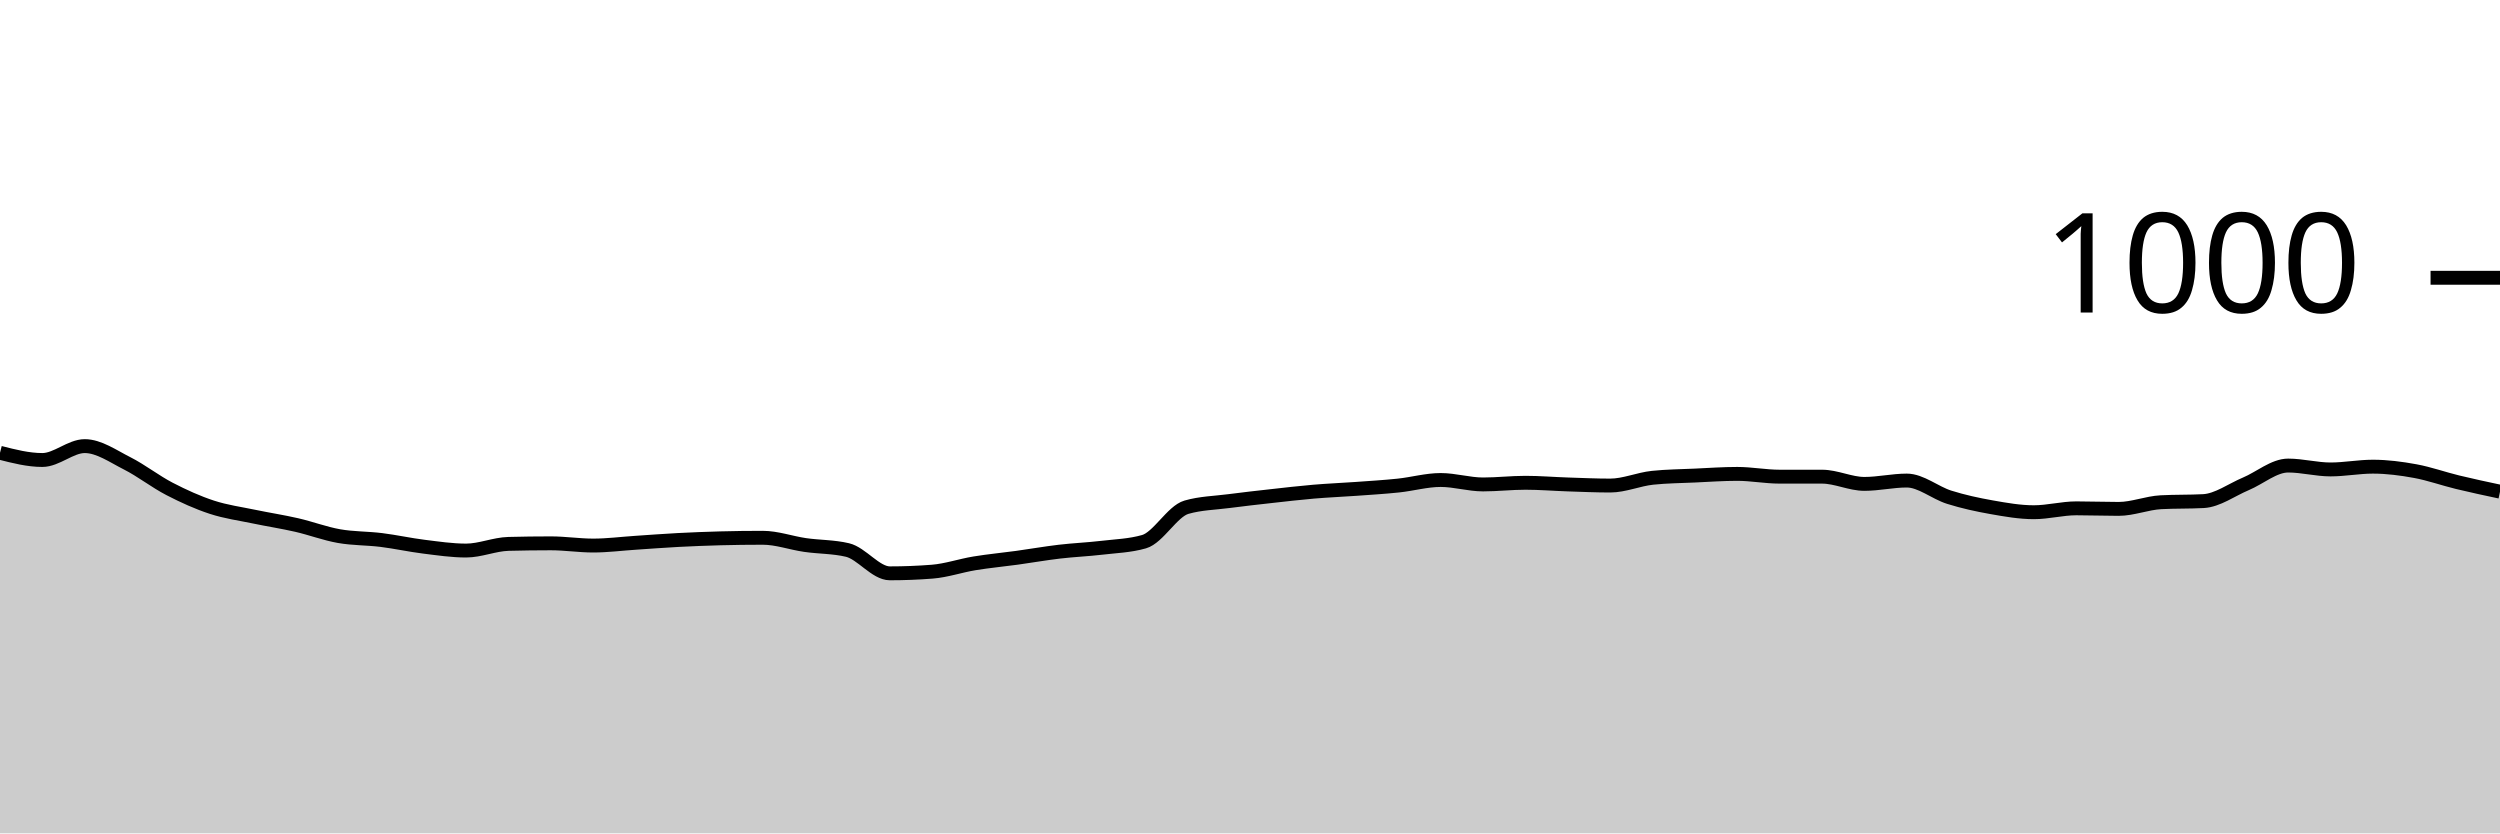
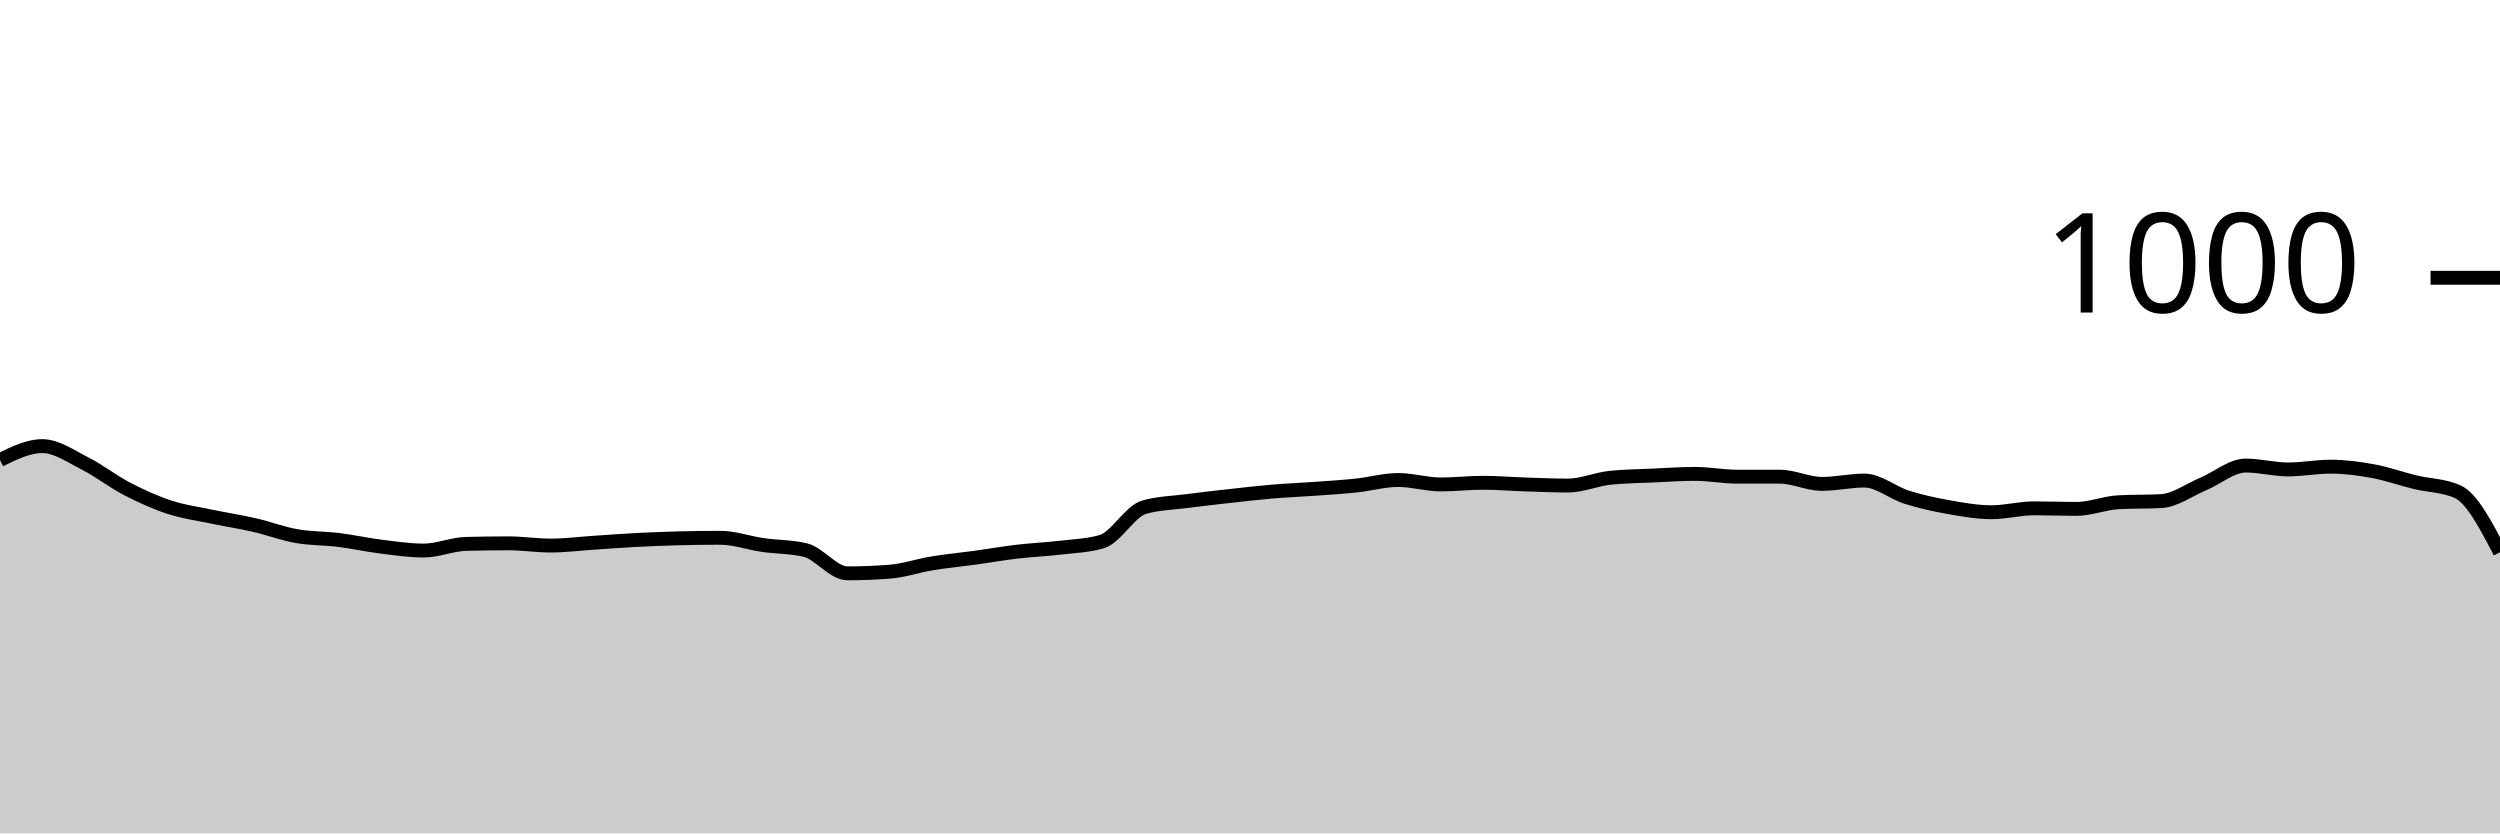
<svg xmlns="http://www.w3.org/2000/svg" viewBox="0 0 180 60">
  <g transform="translate(0,20)">
-     <path class="area" fill="rgba(0, 0, 0, 0.2)" d="M0,12.6C1.017,12.86,2.034,13.12,3.051,13.12C4.068,13.12,5.085,12.12,6.102,12.12C7.119,12.12,8.136,12.847,9.153,13.36C10.169,13.873,11.186,14.673,12.203,15.2C13.22,15.727,14.237,16.187,15.254,16.52C16.271,16.853,17.288,16.987,18.305,17.2C19.322,17.413,20.339,17.567,21.356,17.8C22.373,18.033,23.39,18.42,24.407,18.6C25.424,18.78,26.441,18.753,27.458,18.88C28.475,19.007,29.492,19.233,30.508,19.36C31.525,19.487,32.542,19.64,33.559,19.64C34.576,19.64,35.593,19.187,36.61,19.16C37.627,19.133,38.644,19.12,39.661,19.12C40.678,19.12,41.695,19.28,42.712,19.28C43.729,19.28,44.746,19.147,45.763,19.08C46.78,19.013,47.797,18.933,48.814,18.88C49.831,18.827,50.847,18.787,51.864,18.76C52.881,18.733,53.898,18.72,54.915,18.72C55.932,18.72,56.949,19.093,57.966,19.24C58.983,19.387,60,19.36,61.017,19.6C62.034,19.84,63.051,21.28,64.068,21.28C65.085,21.28,66.102,21.24,67.119,21.16C68.136,21.08,69.153,20.727,70.169,20.56C71.186,20.393,72.203,20.3,73.22,20.16C74.237,20.02,75.254,19.84,76.271,19.72C77.288,19.6,78.305,19.56,79.322,19.44C80.339,19.32,81.356,19.293,82.373,19C83.39,18.707,84.407,16.813,85.424,16.52C86.441,16.227,87.458,16.213,88.475,16.08C89.492,15.947,90.508,15.833,91.525,15.72C92.542,15.607,93.559,15.487,94.576,15.4C95.593,15.313,96.61,15.273,97.627,15.2C98.644,15.127,99.661,15.067,100.678,14.96C101.695,14.853,102.712,14.56,103.729,14.56C104.746,14.56,105.763,14.88,106.78,14.88C107.797,14.88,108.814,14.76,109.831,14.76C110.847,14.76,111.864,14.847,112.881,14.88C113.898,14.913,114.915,14.96,115.932,14.96C116.949,14.96,117.966,14.507,118.983,14.4C120,14.293,121.017,14.287,122.034,14.24C123.051,14.193,124.068,14.12,125.085,14.12C126.102,14.12,127.119,14.32,128.136,14.32C129.153,14.32,130.169,14.32,131.186,14.32C132.203,14.32,133.22,14.84,134.237,14.84C135.254,14.84,136.271,14.6,137.288,14.6C138.305,14.6,139.322,15.48,140.339,15.8C141.356,16.12,142.373,16.34,143.39,16.52C144.407,16.7,145.424,16.88,146.441,16.88C147.458,16.88,148.475,16.6,149.492,16.6C150.508,16.6,151.525,16.64,152.542,16.64C153.559,16.64,154.576,16.213,155.593,16.16C156.61,16.107,157.627,16.133,158.644,16.08C159.661,16.027,160.678,15.267,161.695,14.84C162.712,14.413,163.729,13.52,164.746,13.52C165.763,13.52,166.78,13.8,167.797,13.8C168.814,13.8,169.831,13.6,170.847,13.6C171.864,13.6,172.881,13.733,173.898,13.92C174.915,14.107,175.932,14.473,176.949,14.72C177.966,14.967,178.983,15.183,180,15.4L180,40C178.983,40,177.966,40,176.949,40C175.932,40,174.915,40,173.898,40C172.881,40,171.864,40,170.847,40C169.831,40,168.814,40,167.797,40C166.78,40,165.763,40,164.746,40C163.729,40,162.712,40,161.695,40C160.678,40,159.661,40,158.644,40C157.627,40,156.61,40,155.593,40C154.576,40,153.559,40,152.542,40C151.525,40,150.508,40,149.492,40C148.475,40,147.458,40,146.441,40C145.424,40,144.407,40,143.39,40C142.373,40,141.356,40,140.339,40C139.322,40,138.305,40,137.288,40C136.271,40,135.254,40,134.237,40C133.22,40,132.203,40,131.186,40C130.169,40,129.153,40,128.136,40C127.119,40,126.102,40,125.085,40C124.068,40,123.051,40,122.034,40C121.017,40,120,40,118.983,40C117.966,40,116.949,40,115.932,40C114.915,40,113.898,40,112.881,40C111.864,40,110.847,40,109.831,40C108.814,40,107.797,40,106.78,40C105.763,40,104.746,40,103.729,40C102.712,40,101.695,40,100.678,40C99.661,40,98.644,40,97.627,40C96.61,40,95.593,40,94.576,40C93.559,40,92.542,40,91.525,40C90.508,40,89.492,40,88.475,40C87.458,40,86.441,40,85.424,40C84.407,40,83.39,40,82.373,40C81.356,40,80.339,40,79.322,40C78.305,40,77.288,40,76.271,40C75.254,40,74.237,40,73.22,40C72.203,40,71.186,40,70.169,40C69.153,40,68.136,40,67.119,40C66.102,40,65.085,40,64.068,40C63.051,40,62.034,40,61.017,40C60,40,58.983,40,57.966,40C56.949,40,55.932,40,54.915,40C53.898,40,52.881,40,51.864,40C50.847,40,49.831,40,48.814,40C47.797,40,46.78,40,45.763,40C44.746,40,43.729,40,42.712,40C41.695,40,40.678,40,39.661,40C38.644,40,37.627,40,36.61,40C35.593,40,34.576,40,33.559,40C32.542,40,31.525,40,30.508,40C29.492,40,28.475,40,27.458,40C26.441,40,25.424,40,24.407,40C23.39,40,22.373,40,21.356,40C20.339,40,19.322,40,18.305,40C17.288,40,16.271,40,15.254,40C14.237,40,13.22,40,12.203,40C11.186,40,10.169,40,9.153,40C8.136,40,7.119,40,6.102,40C5.085,40,4.068,40,3.051,40C2.034,40,1.017,40,0,40Z" />
-     <path class="line" stroke="black" fill="none" d="M0,12.6C1.017,12.86,2.034,13.12,3.051,13.12C4.068,13.12,5.085,12.12,6.102,12.12C7.119,12.12,8.136,12.847,9.153,13.36C10.169,13.873,11.186,14.673,12.203,15.2C13.22,15.727,14.237,16.187,15.254,16.52C16.271,16.853,17.288,16.987,18.305,17.2C19.322,17.413,20.339,17.567,21.356,17.8C22.373,18.033,23.39,18.42,24.407,18.6C25.424,18.78,26.441,18.753,27.458,18.88C28.475,19.007,29.492,19.233,30.508,19.36C31.525,19.487,32.542,19.64,33.559,19.64C34.576,19.64,35.593,19.187,36.61,19.16C37.627,19.133,38.644,19.12,39.661,19.12C40.678,19.12,41.695,19.28,42.712,19.28C43.729,19.28,44.746,19.147,45.763,19.08C46.78,19.013,47.797,18.933,48.814,18.88C49.831,18.827,50.847,18.787,51.864,18.76C52.881,18.733,53.898,18.72,54.915,18.72C55.932,18.72,56.949,19.093,57.966,19.24C58.983,19.387,60,19.36,61.017,19.6C62.034,19.84,63.051,21.28,64.068,21.28C65.085,21.28,66.102,21.24,67.119,21.16C68.136,21.08,69.153,20.727,70.169,20.56C71.186,20.393,72.203,20.3,73.22,20.16C74.237,20.02,75.254,19.84,76.271,19.72C77.288,19.6,78.305,19.56,79.322,19.44C80.339,19.32,81.356,19.293,82.373,19C83.39,18.707,84.407,16.813,85.424,16.52C86.441,16.227,87.458,16.213,88.475,16.08C89.492,15.947,90.508,15.833,91.525,15.72C92.542,15.607,93.559,15.487,94.576,15.4C95.593,15.313,96.61,15.273,97.627,15.2C98.644,15.127,99.661,15.067,100.678,14.96C101.695,14.853,102.712,14.56,103.729,14.56C104.746,14.56,105.763,14.88,106.78,14.88C107.797,14.88,108.814,14.76,109.831,14.76C110.847,14.76,111.864,14.847,112.881,14.88C113.898,14.913,114.915,14.96,115.932,14.96C116.949,14.96,117.966,14.507,118.983,14.4C120,14.293,121.017,14.287,122.034,14.24C123.051,14.193,124.068,14.12,125.085,14.12C126.102,14.12,127.119,14.32,128.136,14.32C129.153,14.32,130.169,14.32,131.186,14.32C132.203,14.32,133.22,14.84,134.237,14.84C135.254,14.84,136.271,14.6,137.288,14.6C138.305,14.6,139.322,15.48,140.339,15.8C141.356,16.12,142.373,16.34,143.39,16.52C144.407,16.7,145.424,16.88,146.441,16.88C147.458,16.88,148.475,16.6,149.492,16.6C150.508,16.6,151.525,16.64,152.542,16.64C153.559,16.64,154.576,16.213,155.593,16.16C156.61,16.107,157.627,16.133,158.644,16.08C159.661,16.027,160.678,15.267,161.695,14.84C162.712,14.413,163.729,13.52,164.746,13.52C165.763,13.52,166.78,13.8,167.797,13.8C168.814,13.8,169.831,13.6,170.847,13.6C171.864,13.6,172.881,13.733,173.898,13.92C174.915,14.107,175.932,14.473,176.949,14.72C177.966,14.967,178.983,15.183,180,15.4" />
+     <path class="area" fill="rgba(0, 0, 0, 0.2)" d="M0,13.12C1.017,12.62,2.034,12.12,3.051,12.12C4.068,12.12,5.085,12.847,6.102,13.36C7.119,13.873,8.136,14.673,9.153,15.2C10.169,15.727,11.186,16.187,12.203,16.52C13.22,16.853,14.237,16.987,15.254,17.2C16.271,17.413,17.288,17.567,18.305,17.8C19.322,18.033,20.339,18.42,21.356,18.6C22.373,18.78,23.39,18.753,24.407,18.88C25.424,19.007,26.441,19.233,27.458,19.36C28.475,19.487,29.492,19.64,30.508,19.64C31.525,19.64,32.542,19.187,33.559,19.16C34.576,19.133,35.593,19.12,36.61,19.12C37.627,19.12,38.644,19.28,39.661,19.28C40.678,19.28,41.695,19.147,42.712,19.08C43.729,19.013,44.746,18.933,45.763,18.88C46.78,18.827,47.797,18.787,48.814,18.76C49.831,18.733,50.847,18.72,51.864,18.72C52.881,18.72,53.898,19.093,54.915,19.24C55.932,19.387,56.949,19.36,57.966,19.6C58.983,19.84,60,21.28,61.017,21.28C62.034,21.28,63.051,21.24,64.068,21.16C65.085,21.08,66.102,20.727,67.119,20.56C68.136,20.393,69.153,20.3,70.169,20.16C71.186,20.02,72.203,19.84,73.22,19.72C74.237,19.6,75.254,19.56,76.271,19.44C77.288,19.32,78.305,19.293,79.322,19C80.339,18.707,81.356,16.813,82.373,16.52C83.39,16.227,84.407,16.213,85.424,16.08C86.441,15.947,87.458,15.833,88.475,15.72C89.492,15.607,90.508,15.487,91.525,15.4C92.542,15.313,93.559,15.273,94.576,15.2C95.593,15.127,96.61,15.067,97.627,14.96C98.644,14.853,99.661,14.56,100.678,14.56C101.695,14.56,102.712,14.88,103.729,14.88C104.746,14.88,105.763,14.76,106.78,14.76C107.797,14.76,108.814,14.847,109.831,14.88C110.847,14.913,111.864,14.96,112.881,14.96C113.898,14.96,114.915,14.507,115.932,14.4C116.949,14.293,117.966,14.287,118.983,14.24C120,14.193,121.017,14.12,122.034,14.12C123.051,14.12,124.068,14.32,125.085,14.32C126.102,14.32,127.119,14.32,128.136,14.32C129.153,14.32,130.169,14.84,131.186,14.84C132.203,14.84,133.22,14.6,134.237,14.6C135.254,14.6,136.271,15.48,137.288,15.8C138.305,16.12,139.322,16.34,140.339,16.52C141.356,16.7,142.373,16.88,143.39,16.88C144.407,16.88,145.424,16.6,146.441,16.6C147.458,16.6,148.475,16.64,149.492,16.64C150.508,16.64,151.525,16.213,152.542,16.16C153.559,16.107,154.576,16.133,155.593,16.08C156.61,16.027,157.627,15.267,158.644,14.84C159.661,14.413,160.678,13.52,161.695,13.52C162.712,13.52,163.729,13.8,164.746,13.8C165.763,13.8,166.78,13.6,167.797,13.6C168.814,13.6,169.831,13.733,170.847,13.92C171.864,14.107,172.881,14.473,173.898,14.72C174.915,14.967,175.932,14.947,176.949,15.4C177.966,15.853,178.983,17.807,180,19.76L180,40C178.983,40,177.966,40,176.949,40C175.932,40,174.915,40,173.898,40C172.881,40,171.864,40,170.847,40C169.831,40,168.814,40,167.797,40C166.78,40,165.763,40,164.746,40C163.729,40,162.712,40,161.695,40C160.678,40,159.661,40,158.644,40C157.627,40,156.61,40,155.593,40C154.576,40,153.559,40,152.542,40C151.525,40,150.508,40,149.492,40C148.475,40,147.458,40,146.441,40C145.424,40,144.407,40,143.39,40C142.373,40,141.356,40,140.339,40C139.322,40,138.305,40,137.288,40C136.271,40,135.254,40,134.237,40C133.22,40,132.203,40,131.186,40C130.169,40,129.153,40,128.136,40C127.119,40,126.102,40,125.085,40C124.068,40,123.051,40,122.034,40C121.017,40,120,40,118.983,40C117.966,40,116.949,40,115.932,40C114.915,40,113.898,40,112.881,40C111.864,40,110.847,40,109.831,40C108.814,40,107.797,40,106.78,40C105.763,40,104.746,40,103.729,40C102.712,40,101.695,40,100.678,40C99.661,40,98.644,40,97.627,40C96.61,40,95.593,40,94.576,40C93.559,40,92.542,40,91.525,40C90.508,40,89.492,40,88.475,40C87.458,40,86.441,40,85.424,40C84.407,40,83.39,40,82.373,40C81.356,40,80.339,40,79.322,40C78.305,40,77.288,40,76.271,40C75.254,40,74.237,40,73.22,40C72.203,40,71.186,40,70.169,40C69.153,40,68.136,40,67.119,40C66.102,40,65.085,40,64.068,40C63.051,40,62.034,40,61.017,40C60,40,58.983,40,57.966,40C56.949,40,55.932,40,54.915,40C53.898,40,52.881,40,51.864,40C50.847,40,49.831,40,48.814,40C47.797,40,46.78,40,45.763,40C44.746,40,43.729,40,42.712,40C41.695,40,40.678,40,39.661,40C38.644,40,37.627,40,36.61,40C35.593,40,34.576,40,33.559,40C32.542,40,31.525,40,30.508,40C29.492,40,28.475,40,27.458,40C26.441,40,25.424,40,24.407,40C23.39,40,22.373,40,21.356,40C20.339,40,19.322,40,18.305,40C17.288,40,16.271,40,15.254,40C14.237,40,13.22,40,12.203,40C11.186,40,10.169,40,9.153,40C8.136,40,7.119,40,6.102,40C5.085,40,4.068,40,3.051,40C2.034,40,1.017,40,0,40Z" />
+     <path class="line" stroke="black" fill="none" d="M0,13.12C1.017,12.62,2.034,12.12,3.051,12.12C4.068,12.12,5.085,12.847,6.102,13.36C7.119,13.873,8.136,14.673,9.153,15.2C10.169,15.727,11.186,16.187,12.203,16.52C13.22,16.853,14.237,16.987,15.254,17.2C16.271,17.413,17.288,17.567,18.305,17.8C19.322,18.033,20.339,18.42,21.356,18.6C22.373,18.78,23.39,18.753,24.407,18.88C25.424,19.007,26.441,19.233,27.458,19.36C28.475,19.487,29.492,19.64,30.508,19.64C31.525,19.64,32.542,19.187,33.559,19.16C34.576,19.133,35.593,19.12,36.61,19.12C37.627,19.12,38.644,19.28,39.661,19.28C40.678,19.28,41.695,19.147,42.712,19.08C43.729,19.013,44.746,18.933,45.763,18.88C46.78,18.827,47.797,18.787,48.814,18.76C49.831,18.733,50.847,18.72,51.864,18.72C52.881,18.72,53.898,19.093,54.915,19.24C55.932,19.387,56.949,19.36,57.966,19.6C58.983,19.84,60,21.28,61.017,21.28C62.034,21.28,63.051,21.24,64.068,21.16C65.085,21.08,66.102,20.727,67.119,20.56C68.136,20.393,69.153,20.3,70.169,20.16C71.186,20.02,72.203,19.84,73.22,19.72C74.237,19.6,75.254,19.56,76.271,19.44C77.288,19.32,78.305,19.293,79.322,19C80.339,18.707,81.356,16.813,82.373,16.52C83.39,16.227,84.407,16.213,85.424,16.08C86.441,15.947,87.458,15.833,88.475,15.72C89.492,15.607,90.508,15.487,91.525,15.4C92.542,15.313,93.559,15.273,94.576,15.2C95.593,15.127,96.61,15.067,97.627,14.96C98.644,14.853,99.661,14.56,100.678,14.56C101.695,14.56,102.712,14.88,103.729,14.88C104.746,14.88,105.763,14.76,106.78,14.76C107.797,14.76,108.814,14.847,109.831,14.88C110.847,14.913,111.864,14.96,112.881,14.96C113.898,14.96,114.915,14.507,115.932,14.4C116.949,14.293,117.966,14.287,118.983,14.24C120,14.193,121.017,14.12,122.034,14.12C123.051,14.12,124.068,14.32,125.085,14.32C126.102,14.32,127.119,14.32,128.136,14.32C129.153,14.32,130.169,14.84,131.186,14.84C132.203,14.84,133.22,14.6,134.237,14.6C135.254,14.6,136.271,15.48,137.288,15.8C138.305,16.12,139.322,16.34,140.339,16.52C141.356,16.7,142.373,16.88,143.39,16.88C144.407,16.88,145.424,16.6,146.441,16.6C147.458,16.6,148.475,16.64,149.492,16.64C150.508,16.64,151.525,16.213,152.542,16.16C153.559,16.107,154.576,16.133,155.593,16.08C156.61,16.027,157.627,15.267,158.644,14.84C159.661,14.413,160.678,13.52,161.695,13.52C162.712,13.52,163.729,13.8,164.746,13.8C165.763,13.8,166.78,13.6,167.797,13.6C168.814,13.6,169.831,13.733,170.847,13.92C171.864,14.107,172.881,14.473,173.898,14.72C174.915,14.967,175.932,14.947,176.949,15.4C177.966,15.853,178.983,17.807,180,19.76" />
    <path class="axis-ceiling" stroke-width="1" stroke="black" fill="none" d="M175,0L180,0" />
    <text class="axis-ceiling-label" font-family="sans-serif" text-anchor="end" font-size="10px" x="170" y="2.5">1000</text>
  </g>
</svg>
